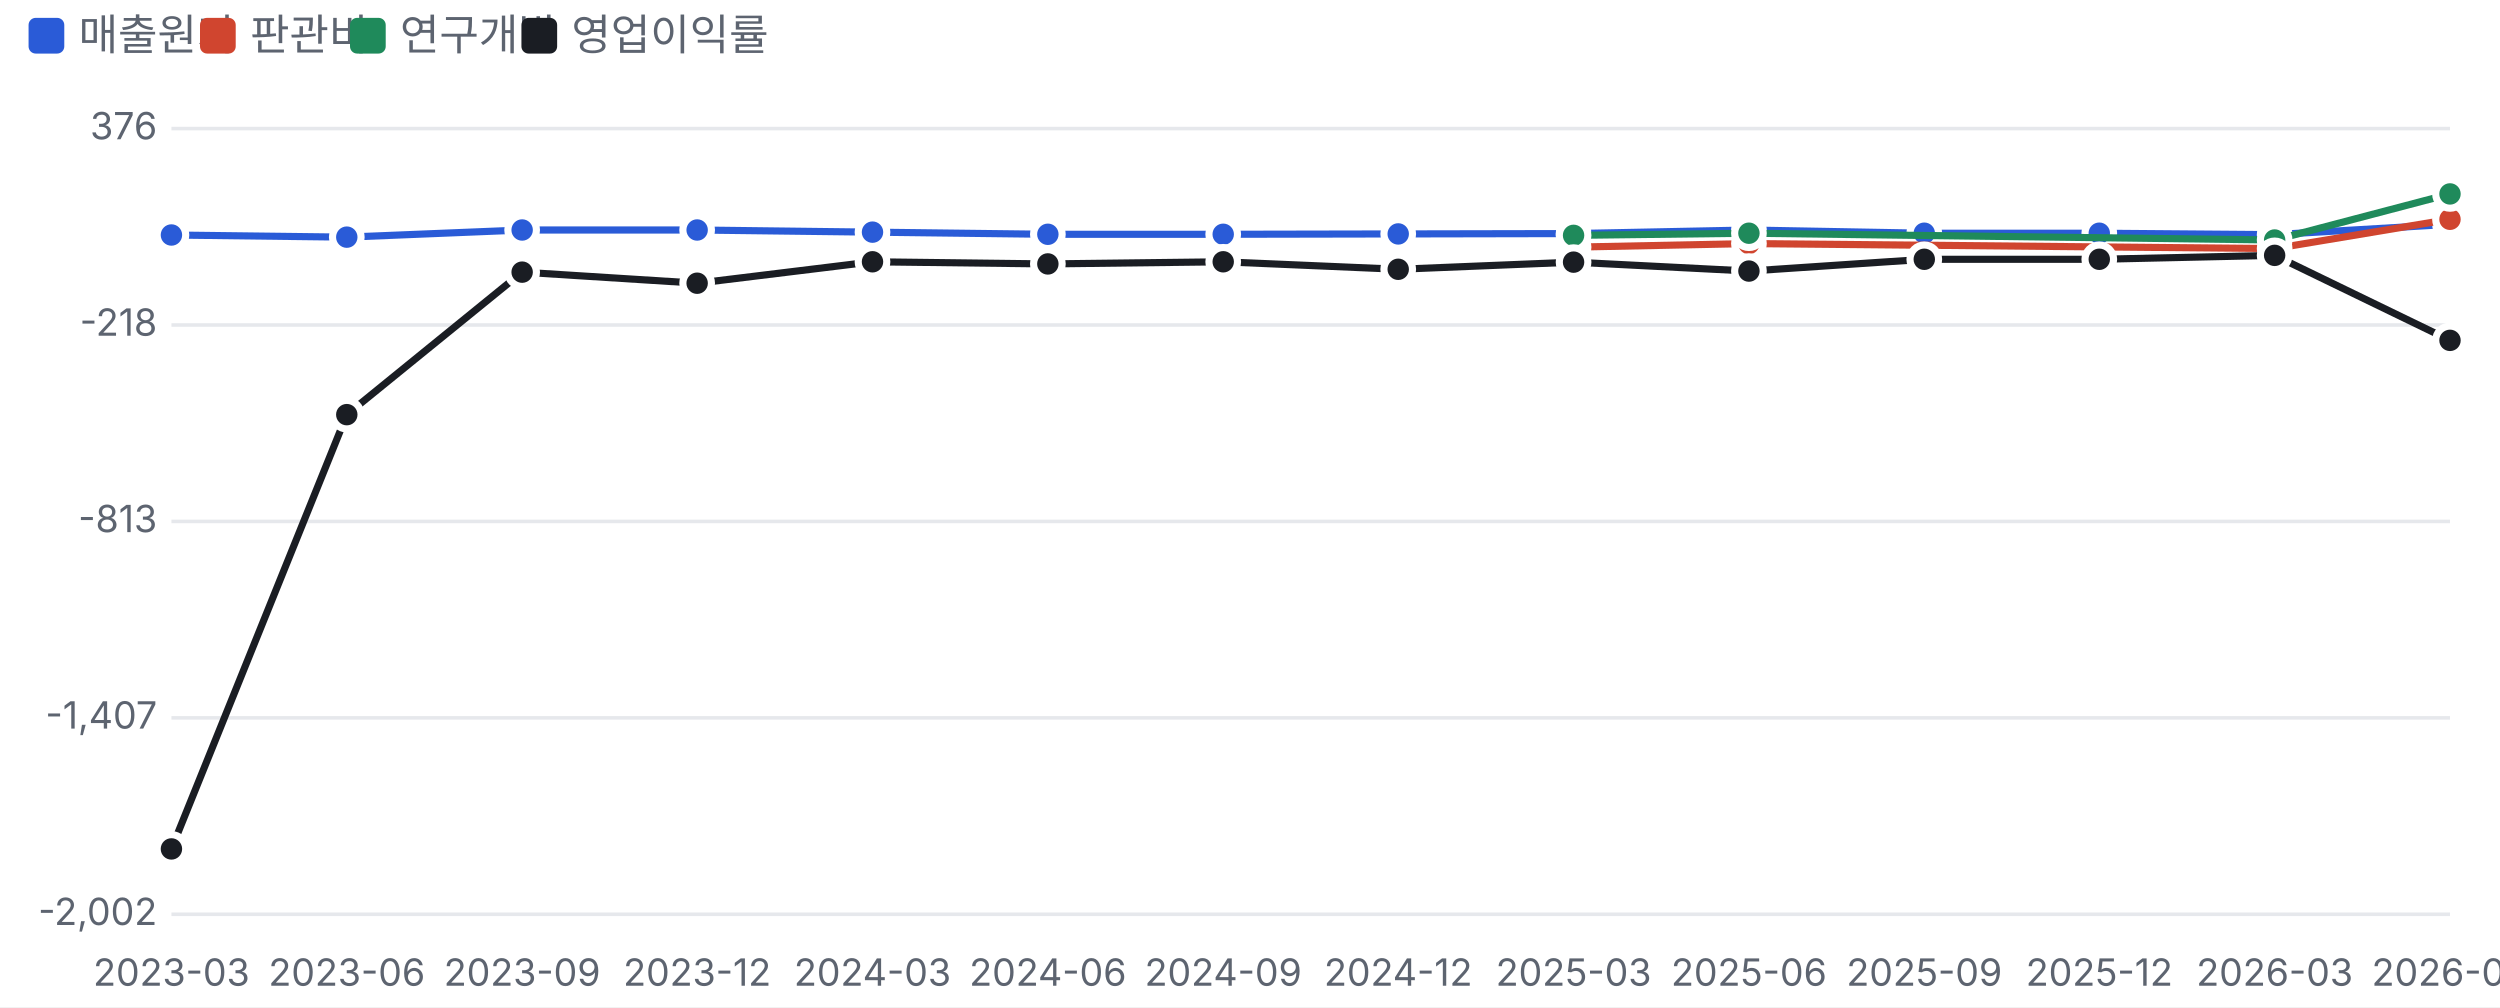
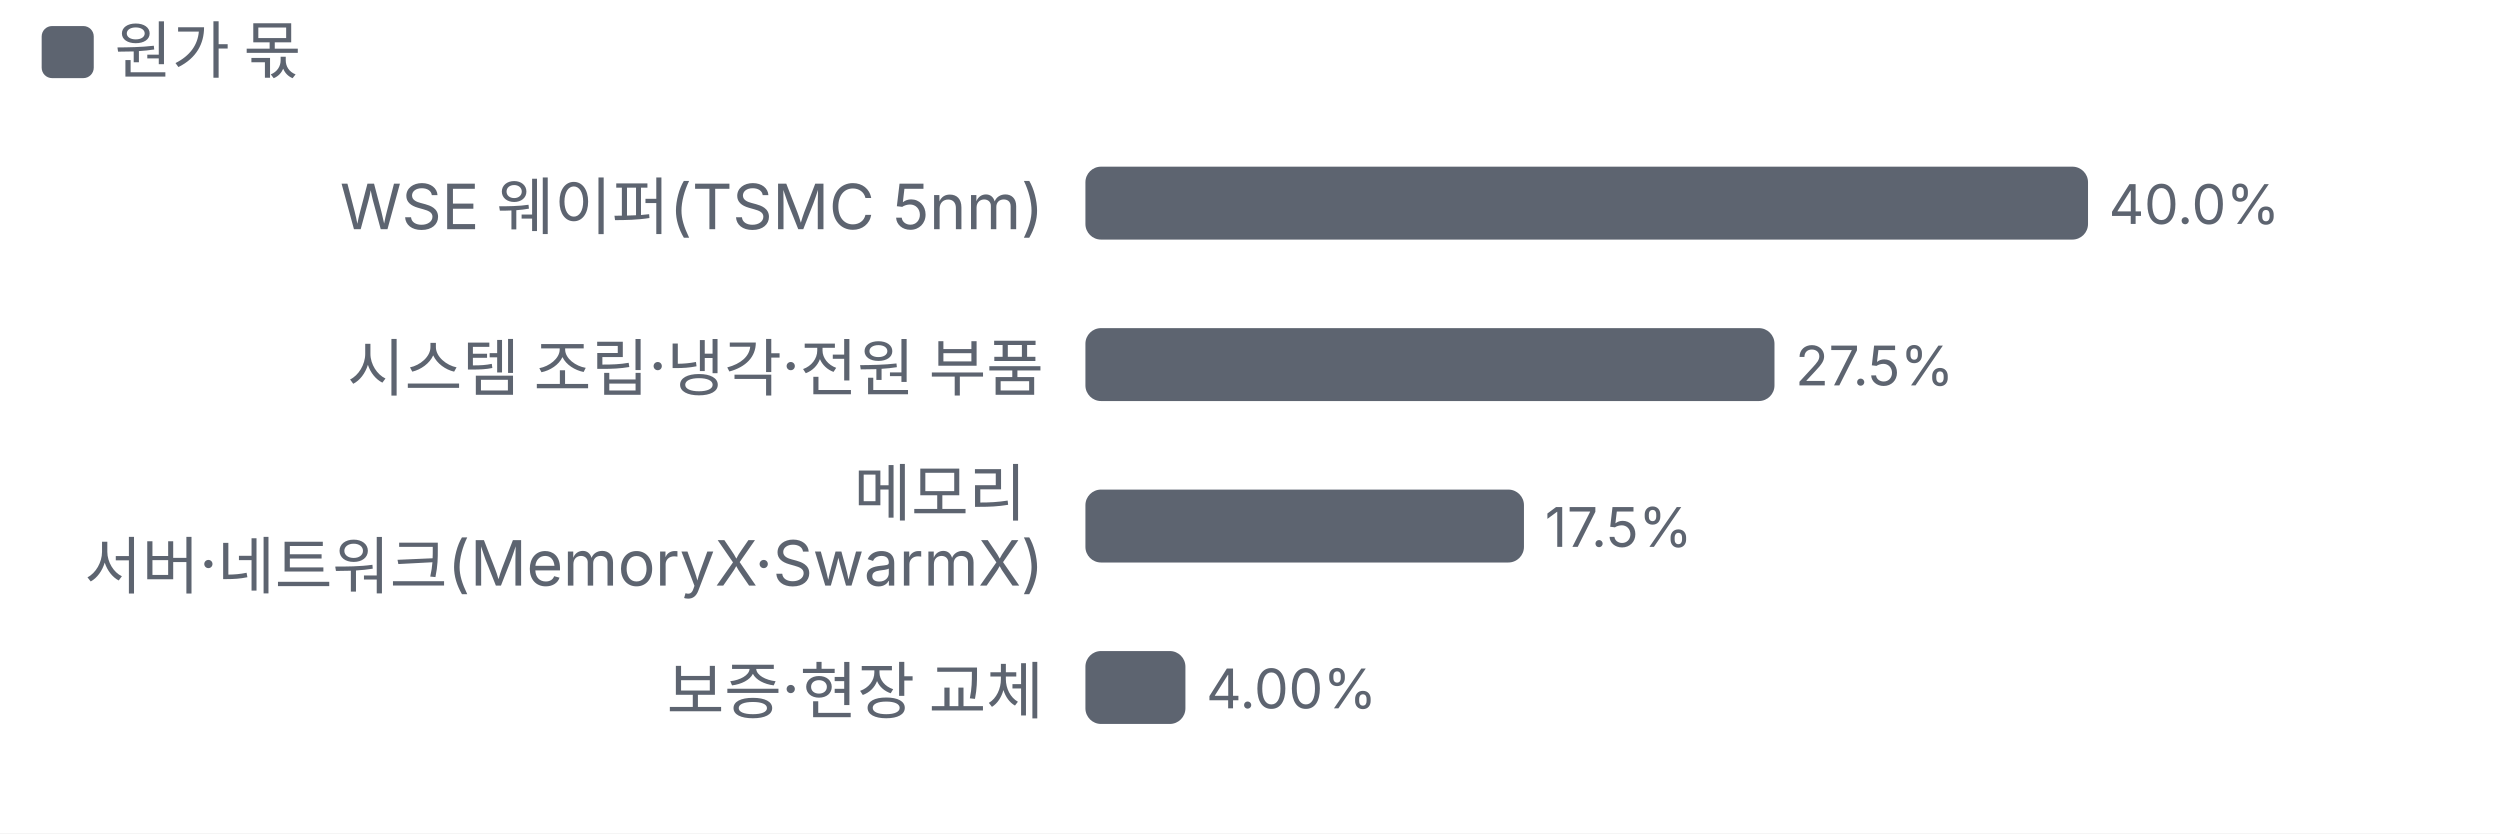
- <svg xmlns="http://www.w3.org/2000/svg" viewBox="0 0 700 282" width="700" height="282">
+ <svg xmlns="http://www.w3.org/2000/svg" viewBox="0 0 480 160" width="480" height="160">
  <style>text{fill:#5d6470;font-size:10.5px;font-family:-apple-system,'Apple SD Gothic Neo','Malgun Gothic',sans-serif}</style>
  <rect width="100%" height="100%" fill="#ffffff" />
-   <rect x="8" y="5" width="10" height="10" rx="2" fill="#2a5bd7" />
-   <text x="22" y="14" style="font-size:12px">매출원가</text>
-   <rect x="56" y="5" width="10" height="10" rx="2" fill="#d0452f" />
-   <text x="70" y="14" style="font-size:12px">판관비</text>
-   <rect x="98" y="5" width="10" height="10" rx="2" fill="#1f8a5b" />
-   <text x="112" y="14" style="font-size:12px">연구개발</text>
-   <rect x="146" y="5" width="10" height="10" rx="2" fill="#1a1d23" />
-   <text x="160" y="14" style="font-size:12px">영업이익률</text>
+   <rect x="8" y="5" width="10" height="10" rx="2" fill="#5d6470" />
+   <text x="22" y="14" style="font-size:12px">원가 몫</text>
  <g transform="translate(0,22)">
-     <line x1="48" x2="686" y1="234.0" y2="234.0" stroke="#e6e8ec" />
-     <text x="44" y="237.0" text-anchor="end">-2,002</text>
-     <line x1="48" x2="686" y1="179.0" y2="179.0" stroke="#e6e8ec" />
-     <text x="44" y="182.0" text-anchor="end">-1,407</text>
-     <line x1="48" x2="686" y1="124.0" y2="124.0" stroke="#e6e8ec" />
-     <text x="44" y="127.0" text-anchor="end">-813</text>
-     <line x1="48" x2="686" y1="69.0" y2="69.0" stroke="#e6e8ec" />
-     <text x="44" y="72.0" text-anchor="end">-218</text>
-     <line x1="48" x2="686" y1="14.0" y2="14.0" stroke="#e6e8ec" />
-     <text x="44" y="17.0" text-anchor="end">376</text>
-     <text x="48.0" y="254" text-anchor="middle">2023-03</text>
-     <text x="97.1" y="254" text-anchor="middle">2023-06</text>
-     <text x="146.2" y="254" text-anchor="middle">2023-09</text>
-     <text x="195.2" y="254" text-anchor="middle">2023-12</text>
-     <text x="244.3" y="254" text-anchor="middle">2024-03</text>
-     <text x="293.4" y="254" text-anchor="middle">2024-06</text>
-     <text x="342.5" y="254" text-anchor="middle">2024-09</text>
-     <text x="391.5" y="254" text-anchor="middle">2024-12</text>
-     <text x="440.6" y="254" text-anchor="middle">2025-03</text>
-     <text x="489.7" y="254" text-anchor="middle">2025-06</text>
-     <text x="538.8" y="254" text-anchor="middle">2025-09</text>
-     <text x="587.8" y="254" text-anchor="middle">2025-12</text>
-     <text x="636.9" y="254" text-anchor="middle">2026-03</text>
-     <text x="686.0" y="254" text-anchor="middle">2026-06</text>
-     <polyline fill="none" stroke="#2a5bd7" stroke-width="2" points="48.0,43.8 97.1,44.4 146.2,42.4 195.2,42.4 244.3,43.0 293.4,43.6 342.5,43.6 391.5,43.5 440.6,43.4 489.7,42.4 538.8,43.3 587.8,43.3 636.9,43.7 686.0,40.8" />
-     <circle cx="48.0" cy="43.8" r="4" fill="#2a5bd7" stroke="#fff" stroke-width="2" />
-     <circle cx="97.1" cy="44.4" r="4" fill="#2a5bd7" stroke="#fff" stroke-width="2" />
-     <circle cx="146.2" cy="42.4" r="4" fill="#2a5bd7" stroke="#fff" stroke-width="2" />
-     <circle cx="195.2" cy="42.4" r="4" fill="#2a5bd7" stroke="#fff" stroke-width="2" />
-     <circle cx="244.3" cy="43.0" r="4" fill="#2a5bd7" stroke="#fff" stroke-width="2" />
-     <circle cx="293.4" cy="43.6" r="4" fill="#2a5bd7" stroke="#fff" stroke-width="2" />
-     <circle cx="342.5" cy="43.6" r="4" fill="#2a5bd7" stroke="#fff" stroke-width="2" />
-     <circle cx="391.5" cy="43.5" r="4" fill="#2a5bd7" stroke="#fff" stroke-width="2" />
-     <circle cx="440.6" cy="43.4" r="4" fill="#2a5bd7" stroke="#fff" stroke-width="2" />
-     <circle cx="489.7" cy="42.4" r="4" fill="#2a5bd7" stroke="#fff" stroke-width="2" />
-     <circle cx="538.8" cy="43.3" r="4" fill="#2a5bd7" stroke="#fff" stroke-width="2" />
-     <circle cx="587.8" cy="43.3" r="4" fill="#2a5bd7" stroke="#fff" stroke-width="2" />
-     <circle cx="636.9" cy="43.7" r="4" fill="#2a5bd7" stroke="#fff" stroke-width="2" />
-     <circle cx="686.0" cy="40.8" r="4" fill="#2a5bd7" stroke="#fff" stroke-width="2" />
-     <polyline fill="none" stroke="#d0452f" stroke-width="2" points="440.6,47.2 489.7,46.2 636.9,47.6 686.0,39.4" />
-     <circle cx="440.6" cy="47.2" r="4" fill="#d0452f" stroke="#fff" stroke-width="2" />
-     <circle cx="489.7" cy="46.2" r="4" fill="#d0452f" stroke="#fff" stroke-width="2" />
-     <circle cx="636.9" cy="47.6" r="4" fill="#d0452f" stroke="#fff" stroke-width="2" />
-     <circle cx="686.0" cy="39.4" r="4" fill="#d0452f" stroke="#fff" stroke-width="2" />
-     <polyline fill="none" stroke="#1f8a5b" stroke-width="2" points="440.6,43.9 489.7,43.3 636.9,45.2 686.0,32.3" />
-     <circle cx="440.6" cy="43.9" r="4" fill="#1f8a5b" stroke="#fff" stroke-width="2" />
-     <circle cx="489.7" cy="43.3" r="4" fill="#1f8a5b" stroke="#fff" stroke-width="2" />
-     <circle cx="636.9" cy="45.2" r="4" fill="#1f8a5b" stroke="#fff" stroke-width="2" />
-     <circle cx="686.0" cy="32.3" r="4" fill="#1f8a5b" stroke="#fff" stroke-width="2" />
-     <polyline fill="none" stroke="#1a1d23" stroke-width="2" points="48.0,215.7 97.1,94.1 146.2,54.2 195.2,57.3 244.3,51.3 293.4,51.9 342.5,51.3 391.5,53.4 440.6,51.4 489.7,53.9 538.8,50.6 587.8,50.6 636.9,49.5 686.0,73.3" />
-     <circle cx="48.0" cy="215.7" r="4" fill="#1a1d23" stroke="#fff" stroke-width="2" />
-     <circle cx="97.1" cy="94.1" r="4" fill="#1a1d23" stroke="#fff" stroke-width="2" />
-     <circle cx="146.2" cy="54.2" r="4" fill="#1a1d23" stroke="#fff" stroke-width="2" />
-     <circle cx="195.2" cy="57.3" r="4" fill="#1a1d23" stroke="#fff" stroke-width="2" />
-     <circle cx="244.3" cy="51.3" r="4" fill="#1a1d23" stroke="#fff" stroke-width="2" />
-     <circle cx="293.4" cy="51.9" r="4" fill="#1a1d23" stroke="#fff" stroke-width="2" />
-     <circle cx="342.5" cy="51.3" r="4" fill="#1a1d23" stroke="#fff" stroke-width="2" />
-     <circle cx="391.5" cy="53.4" r="4" fill="#1a1d23" stroke="#fff" stroke-width="2" />
-     <circle cx="440.6" cy="51.4" r="4" fill="#1a1d23" stroke="#fff" stroke-width="2" />
-     <circle cx="489.7" cy="53.9" r="4" fill="#1a1d23" stroke="#fff" stroke-width="2" />
-     <circle cx="538.8" cy="50.6" r="4" fill="#1a1d23" stroke="#fff" stroke-width="2" />
-     <circle cx="587.8" cy="50.6" r="4" fill="#1a1d23" stroke="#fff" stroke-width="2" />
-     <circle cx="636.9" cy="49.5" r="4" fill="#1a1d23" stroke="#fff" stroke-width="2" />
-     <circle cx="686.0" cy="73.3" r="4" fill="#1a1d23" stroke="#fff" stroke-width="2" />
+     <text x="200.4" y="22" text-anchor="end" style="fill:#5d6470;font-size:12px">
+       <tspan x="200.4" dy="0">WSE 웨이퍼(TSMC 5nm)</tspan>
+     </text>
+     <rect x="208.4" y="10" width="192.5" height="14" rx="3" fill="#5d6470" />
+     <text x="404.9" y="21">40.0%</text>
+     <text x="200.4" y="53" text-anchor="end" style="fill:#5d6470;font-size:12px">
+       <tspan x="200.4" dy="0">시스템 조립·냉각·전원 부품</tspan>
+     </text>
+     <rect x="208.4" y="41" width="132.3" height="14" rx="3" fill="#5d6470" />
+     <text x="344.7" y="52">27.5%</text>
+     <text x="200.4" y="77" text-anchor="end" style="fill:#5d6470;font-size:12px">
+       <tspan x="200.4" dy="0">메모리</tspan>
+       <tspan x="200.4" dy="14">서버·네트워크(MemoryX·SwarmX)</tspan>
+     </text>
+     <rect x="208.4" y="72" width="84.2" height="14" rx="3" fill="#5d6470" />
+     <text x="296.6" y="83">17.5%</text>
+     <text x="200.4" y="115" text-anchor="end" style="fill:#5d6470;font-size:12px">
+       <tspan x="200.4" dy="0">보증·현장 교체</tspan>
+     </text>
+     <rect x="208.4" y="103" width="19.2" height="14" rx="3" fill="#5d6470" />
+     <text x="231.6" y="114">4.00%</text>
  </g>
</svg>
